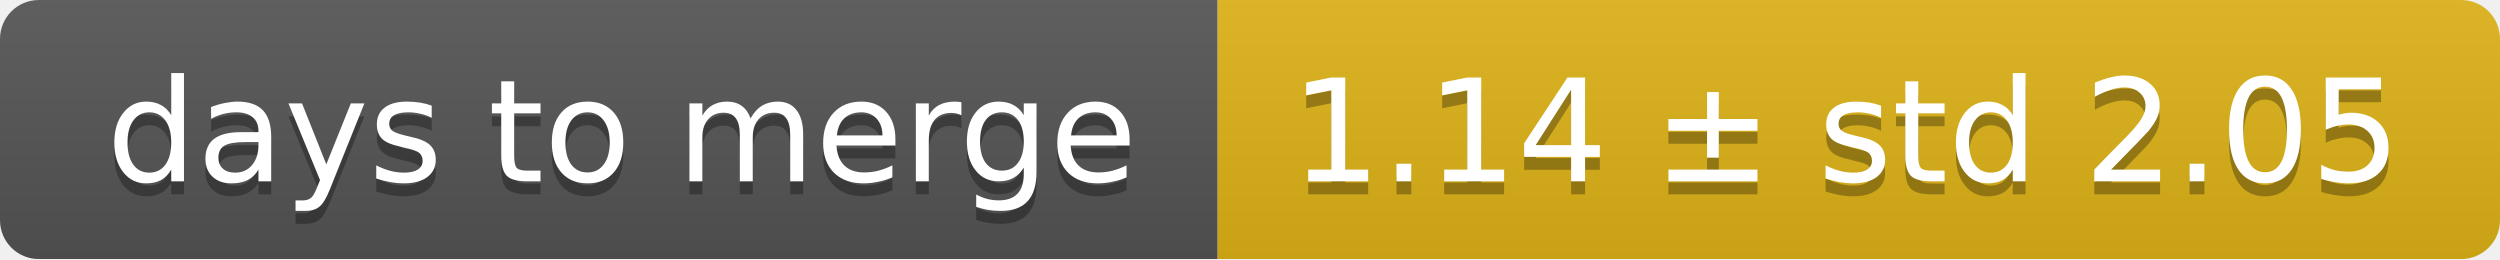
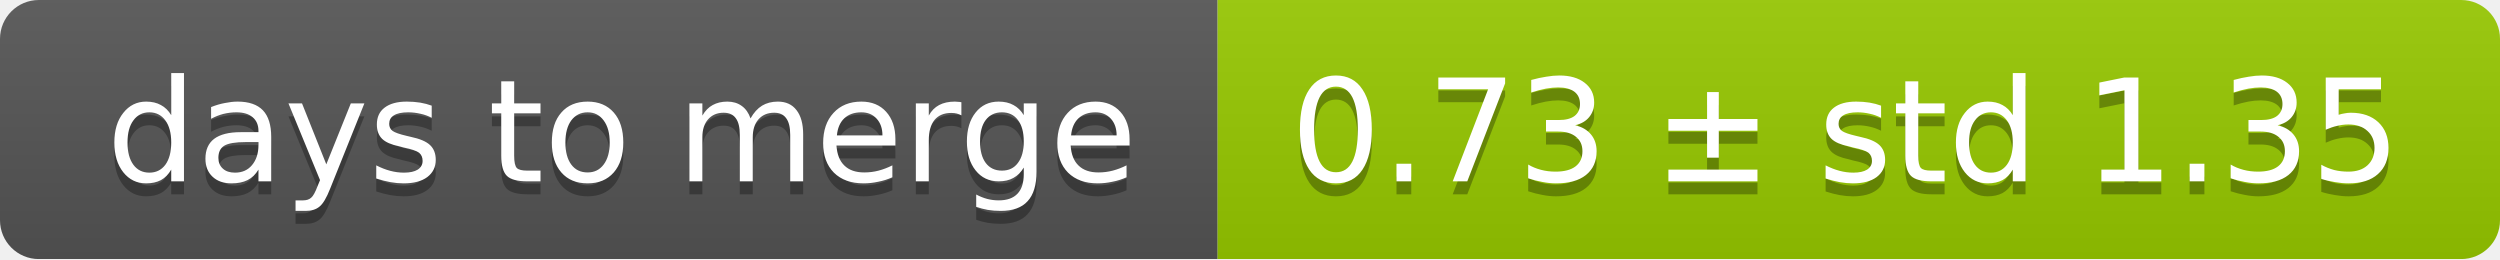
<svg xmlns="http://www.w3.org/2000/svg" width="193" height="20">
  <linearGradient id="smooth" x2="0" y2="100%">
    <stop offset="0" stop-color="#bbb" stop-opacity=".1" />
    <stop offset="1" stop-opacity=".1" />
  </linearGradient>
  <mask id="round">
    <rect width="193" height="20" rx="3" fill="#fff" />
  </mask>
  <g mask="url(#round)">
    <rect width="94" height="20" fill="#555" />
-     <rect x="94" width="99" height="20" fill="#dfb317" />
+     <rect x="94" width="99" height="20" fill="#97ca00" />
    <rect width="193" height="20" fill="url(#smooth)" />
  </g>
  <g fill="#fff" text-anchor="middle" font-family="DejaVu Sans,Verdana,Geneva,sans-serif" font-size="11">
    <text x="48" y="15" fill="#010101" fill-opacity=".3">days to merge</text>
    <text x="48" y="14">days to merge</text>
-     <text x="142.5" y="15" fill="#010101" fill-opacity=".3">1.14 ± std 2.05</text>
-     <text x="142.5" y="14">1.14 ± std 2.05</text>
+     <text x="142.5" y="15" fill="#010101" fill-opacity=".3">0.73 ± std 1.35</text>
+     <text x="142.5" y="14">0.73 ± std 1.35</text>
  </g>
</svg>
